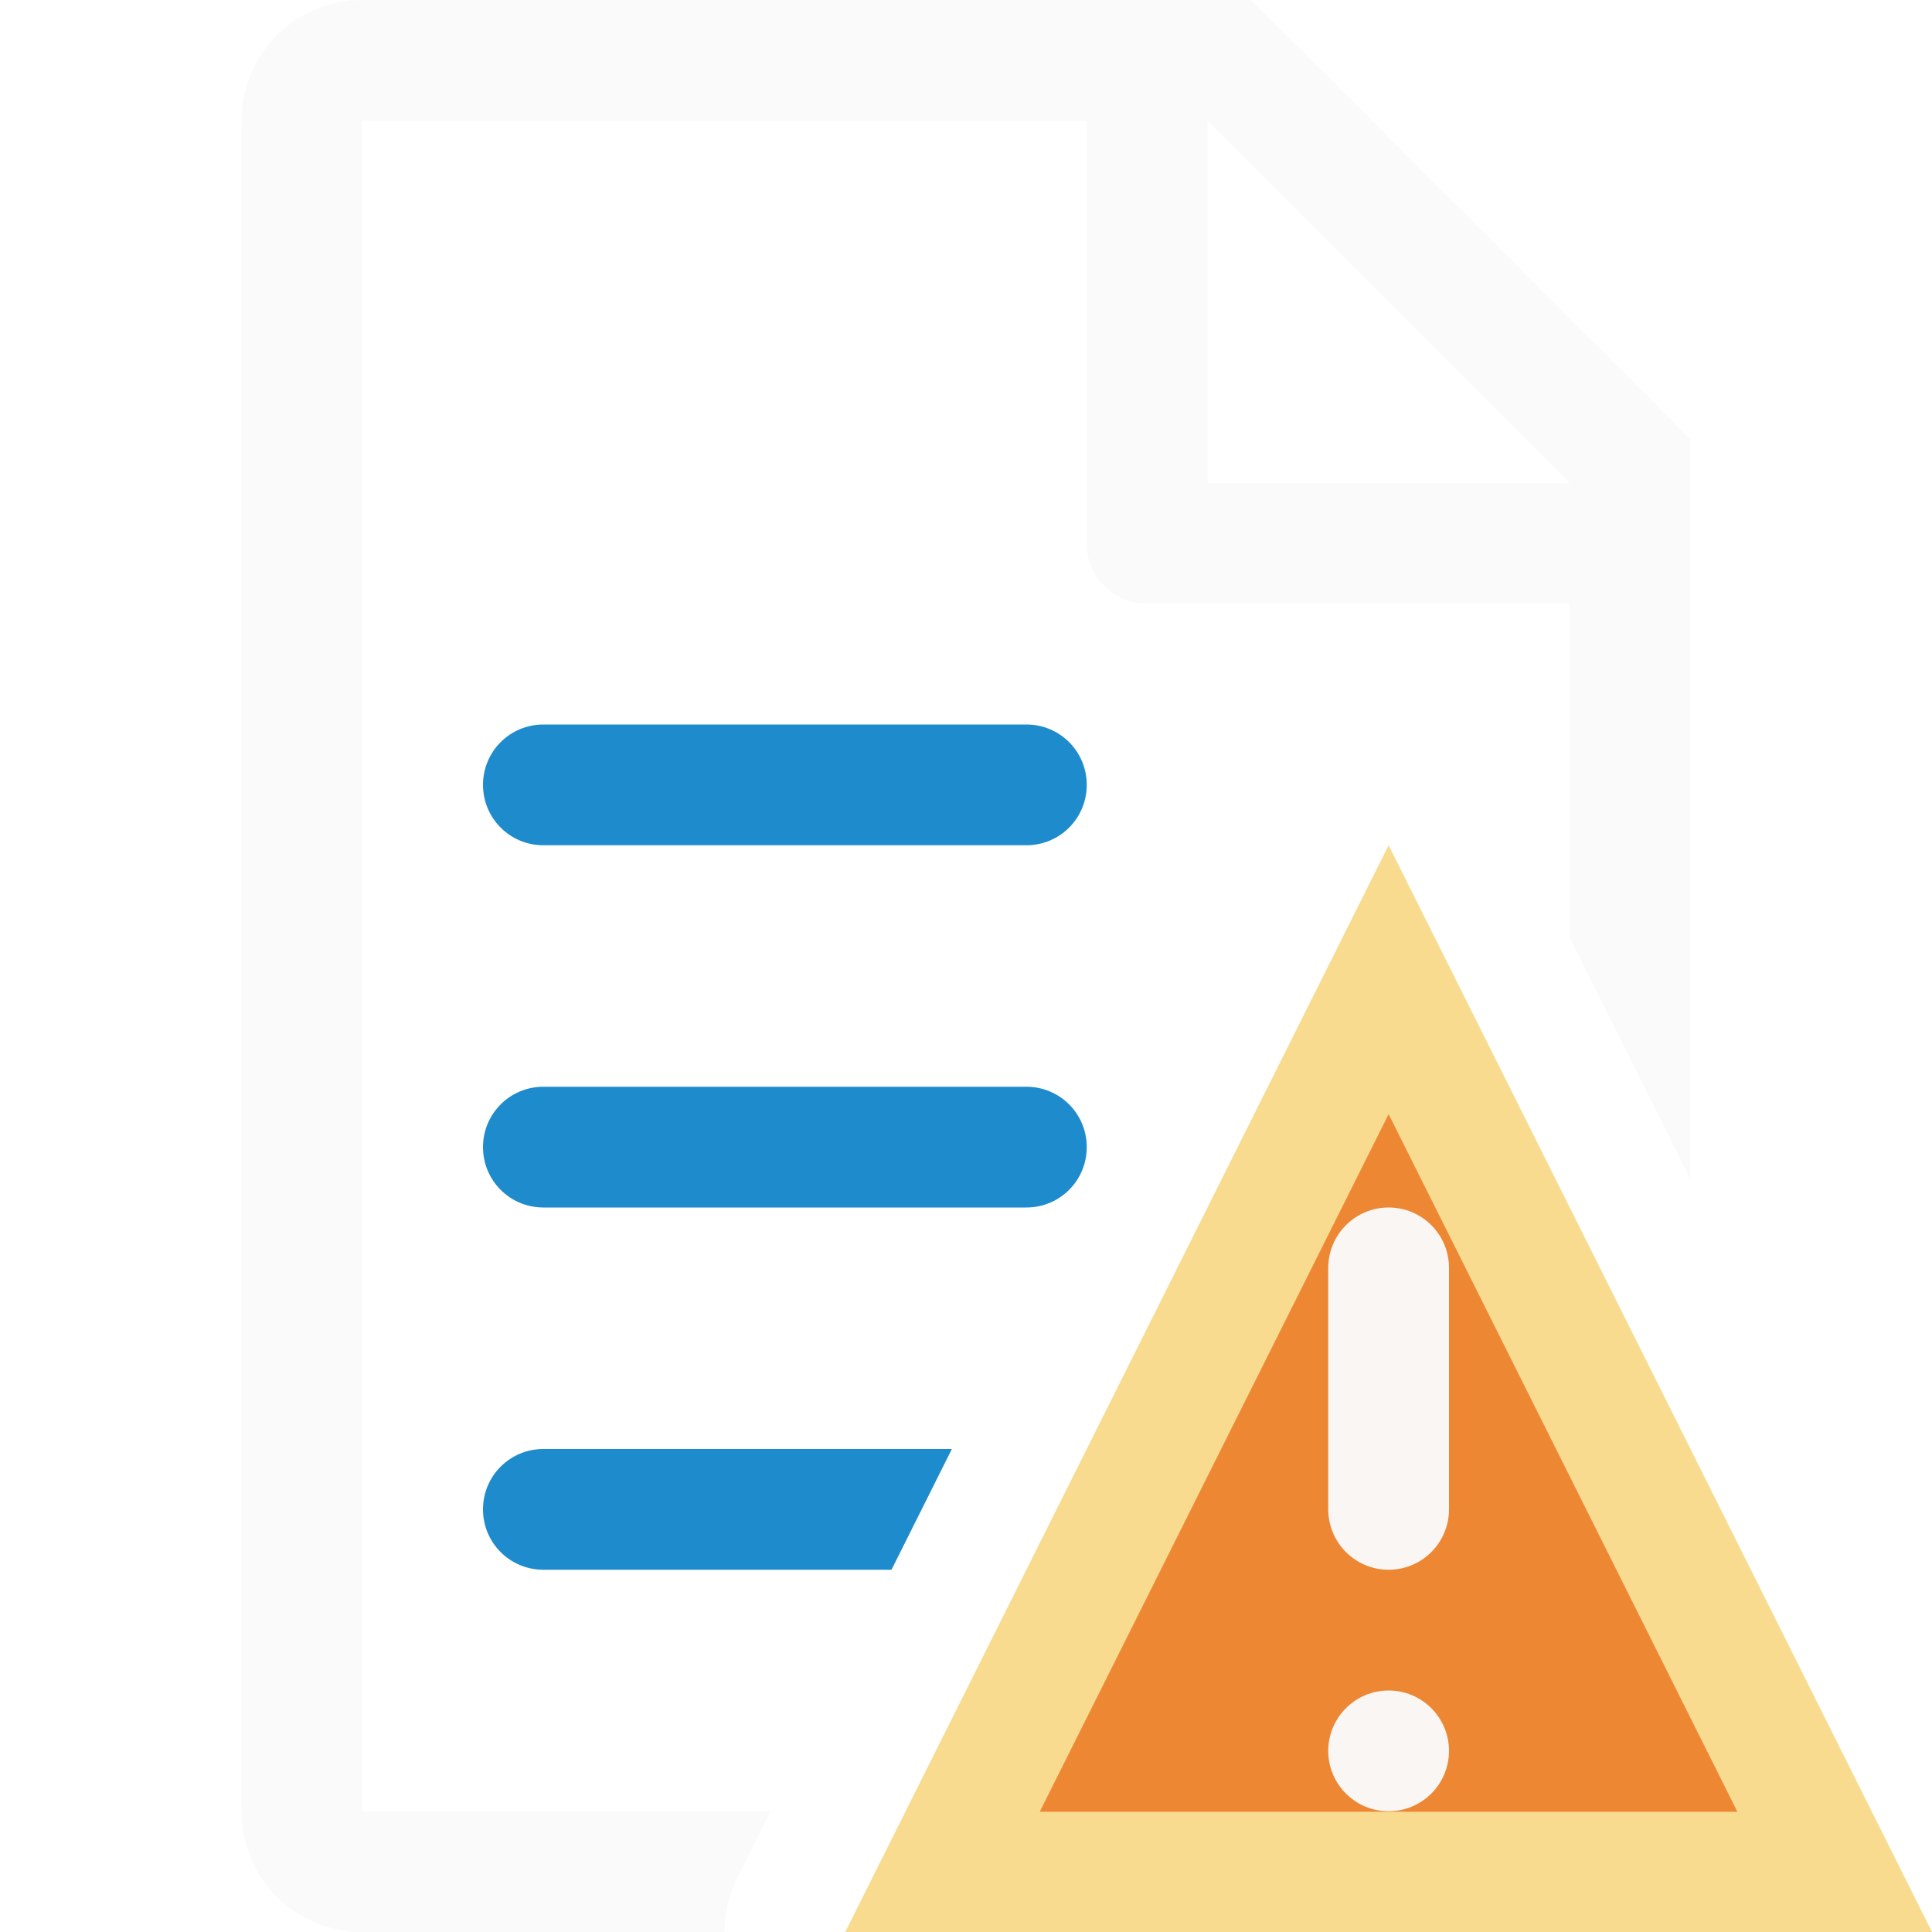
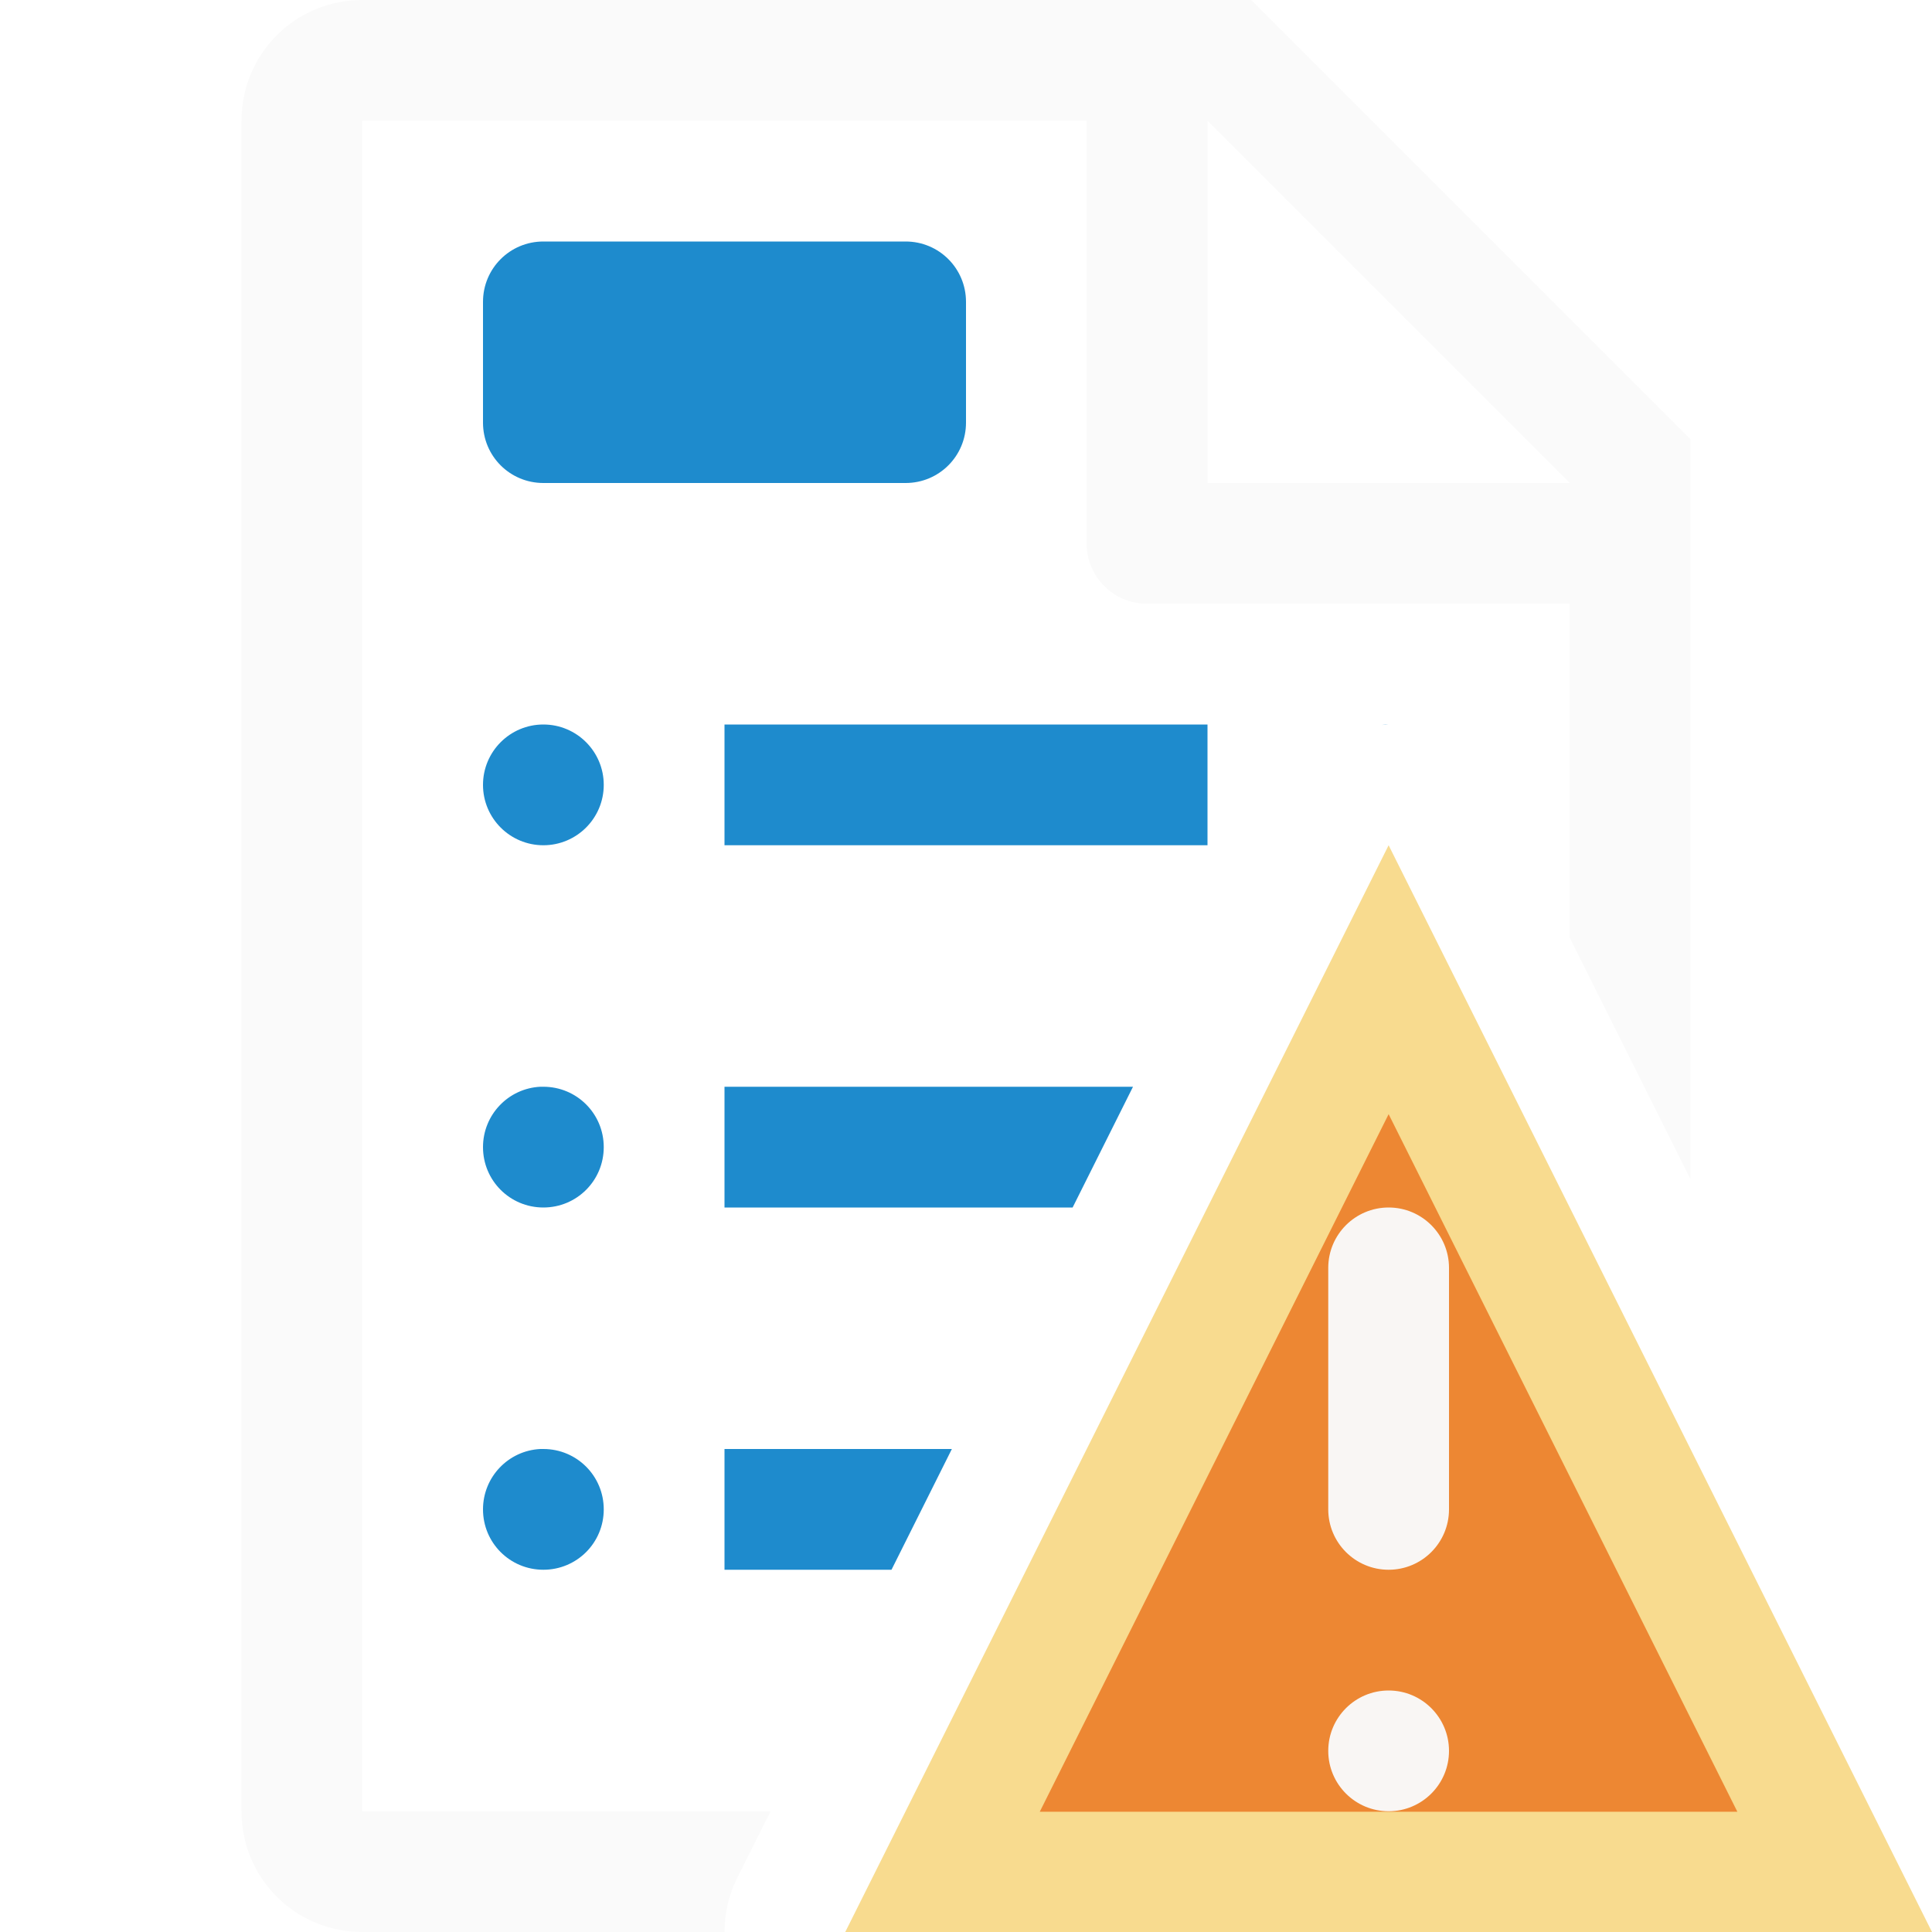
<svg xmlns="http://www.w3.org/2000/svg" viewBox="0 0 16 16">
  <path d="m3 0c-.554 0-1 .446-1 1v14c0 .554.446 1 1 1h2 1a1 1 0 0 1 .105-.447l.277-.553h-.182-1.201-2v-14h6v3.5c0 .277.223.5.5.5h3.5v2.764l1 2v-5.264-.863l-3.637-3.637h-.863zm7 1 3 3h-3z" fill="#fafafa" />
-   <path d="m4.5 6c-.277 0-.5.223-.5.5s.223.5.5.5h4c.277 0 .5-.223.5-.5s-.223-.5-.5-.5zm0 3c-.277 0-.5.223-.5.5s.223.5.5.5h4c.277 0 .5-.223.5-.5s-.223-.5-.5-.5zm0 3c-.277 0-.5.223-.5.5s.223.5.5.5h2.883l.5-1z" fill="#1e8bcd" />
  <path d="m11.5 7-4.5 9h9z" fill="#f8db8f" />
  <path d="m11.5 9.227-2.889 5.777h5.777z" fill="#ed8733" />
  <g fill="#fafafa" fill-opacity=".966">
    <rect height="3" ry=".5" width="1" x="11" y="10" />
    <rect height="1" ry=".5" width="1" x="11" y="14" />
  </g>
+   <path d="m4.5 2c-.277 0-.5.223-.5.5v1c0 .277.223.5.5.5h3c.277 0 .5-.223.5-.5v-1c0-.277-.223-.5-.5-.5zm0 4a.5.5 0 0 0 -.5.5.5.5 0 0 0 .5.5.5.5 0 0 0 .5-.5.5.5 0 0 0 -.5-.5zm1.5 0v1h4v-1zm5.475 0c-.011.001-.021.003-.031.004.019-.001.037-.004.057-.004-.009 0-.017-0-.025 0zm-7 3c-.265.013-.475.232-.475.5 0 .277.223.5.5.5s.5-.223.5-.5-.223-.5-.5-.5c-.009 0-.017-0-.025 0zm1.525 0v1h2.883l.5-1zm-1.525 3c-.265.013-.475.232-.475.5 0 .277.223.5.5.5s.5-.223.5-.5-.223-.5-.5-.5c-.009 0-.017-0-.025 0zm1.525 0v1h1.383l.5-1z" fill="#1e8bcd" />
</svg>
